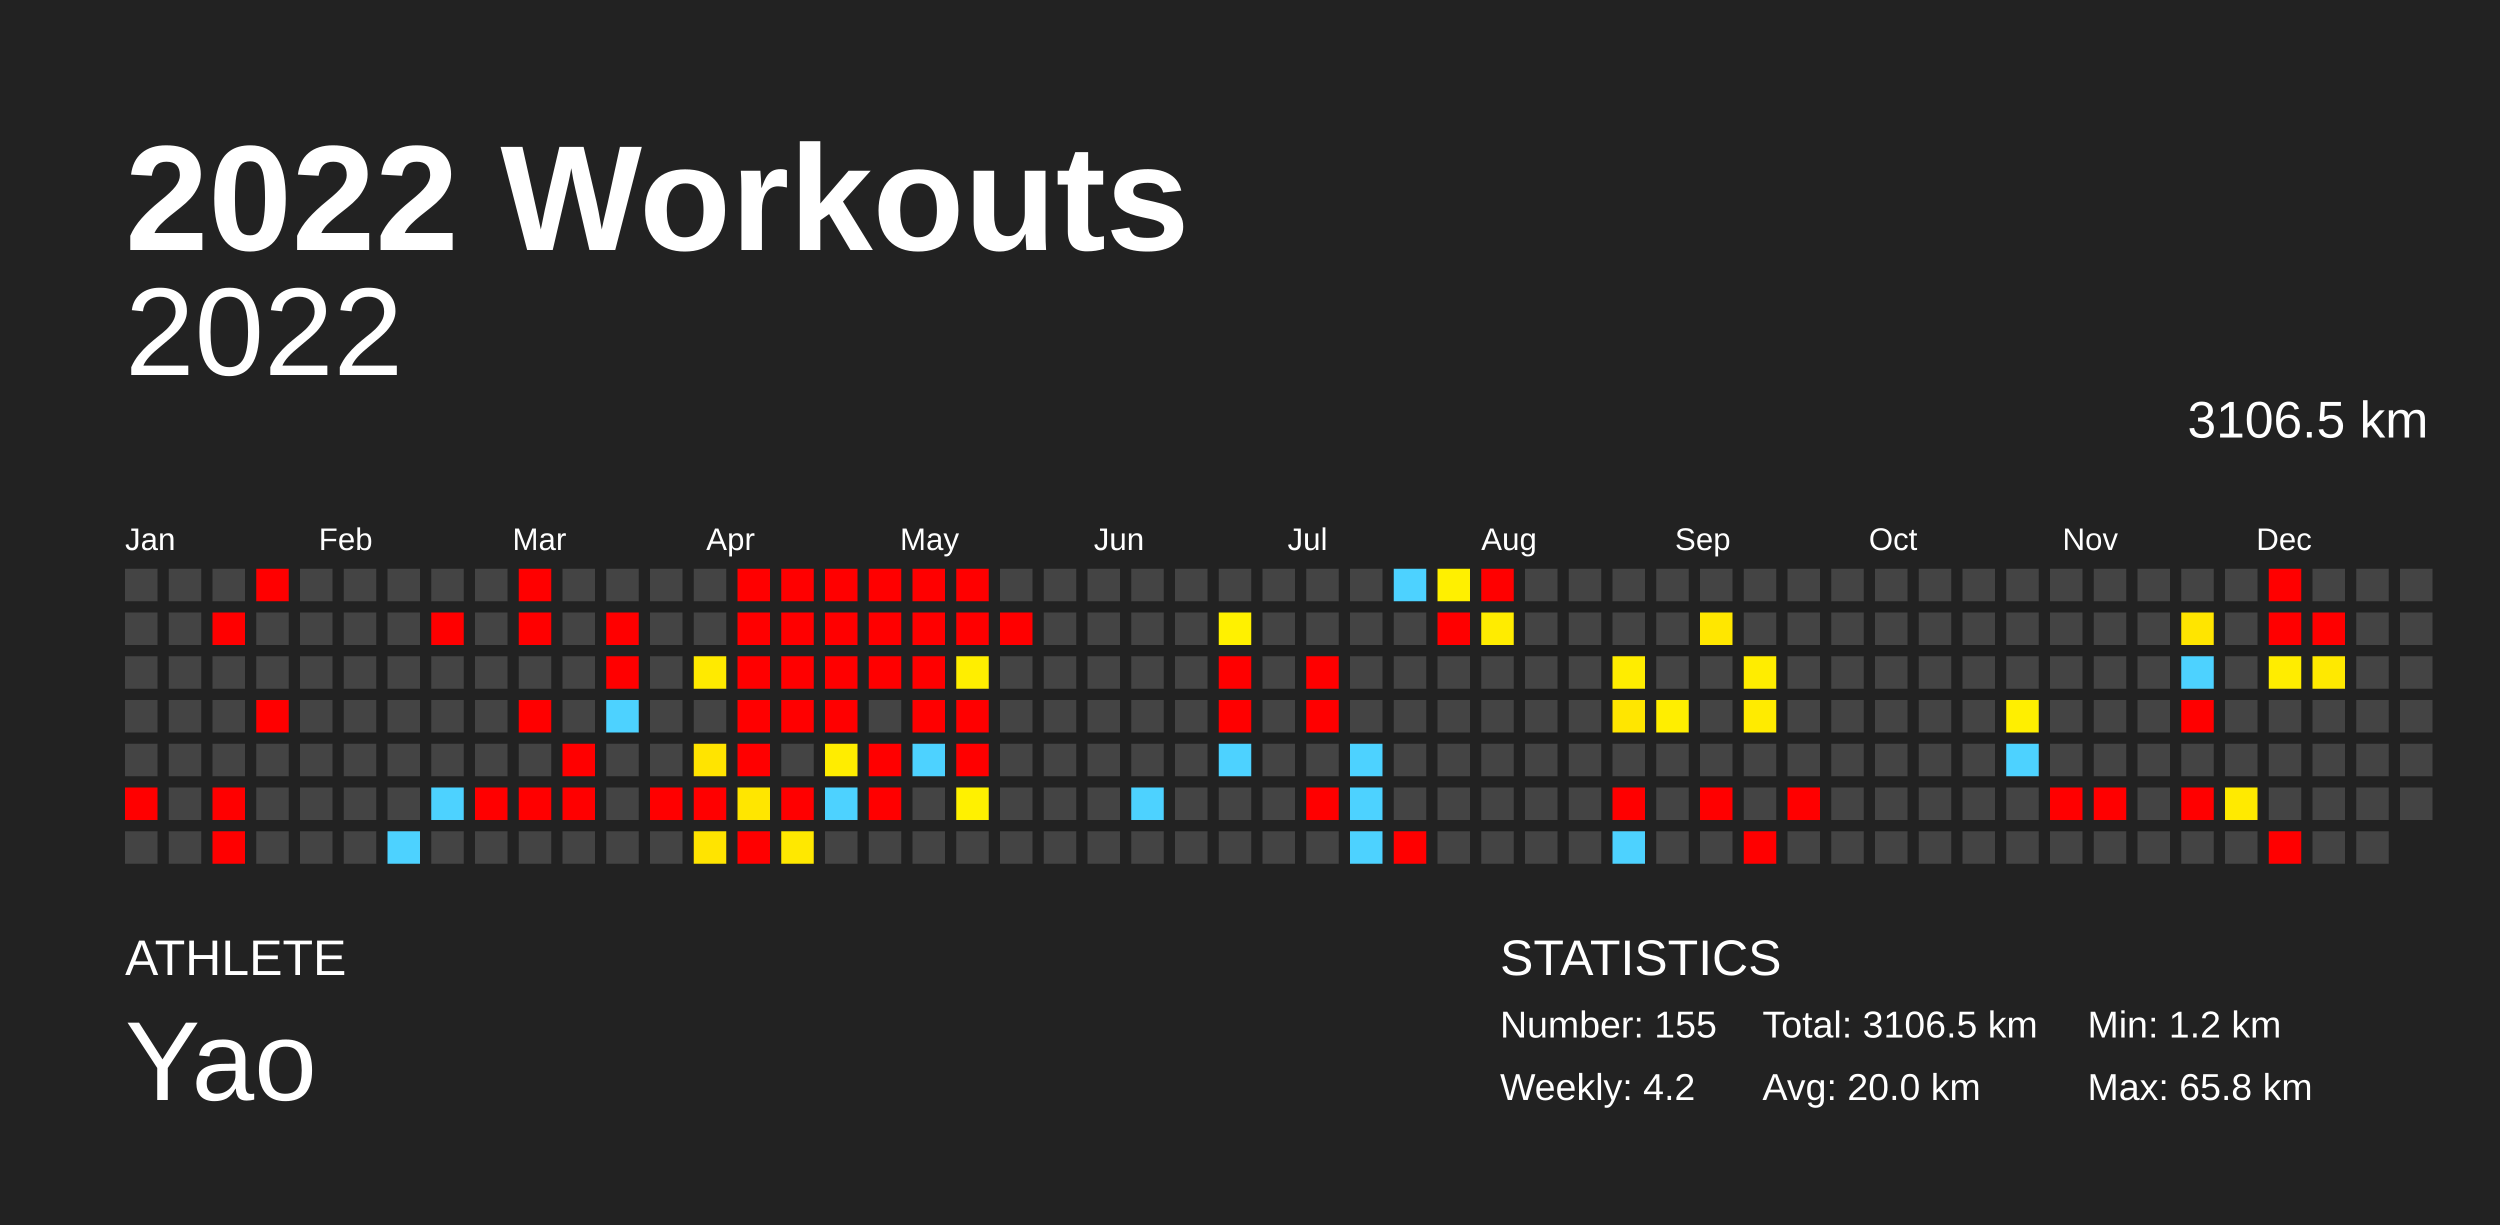
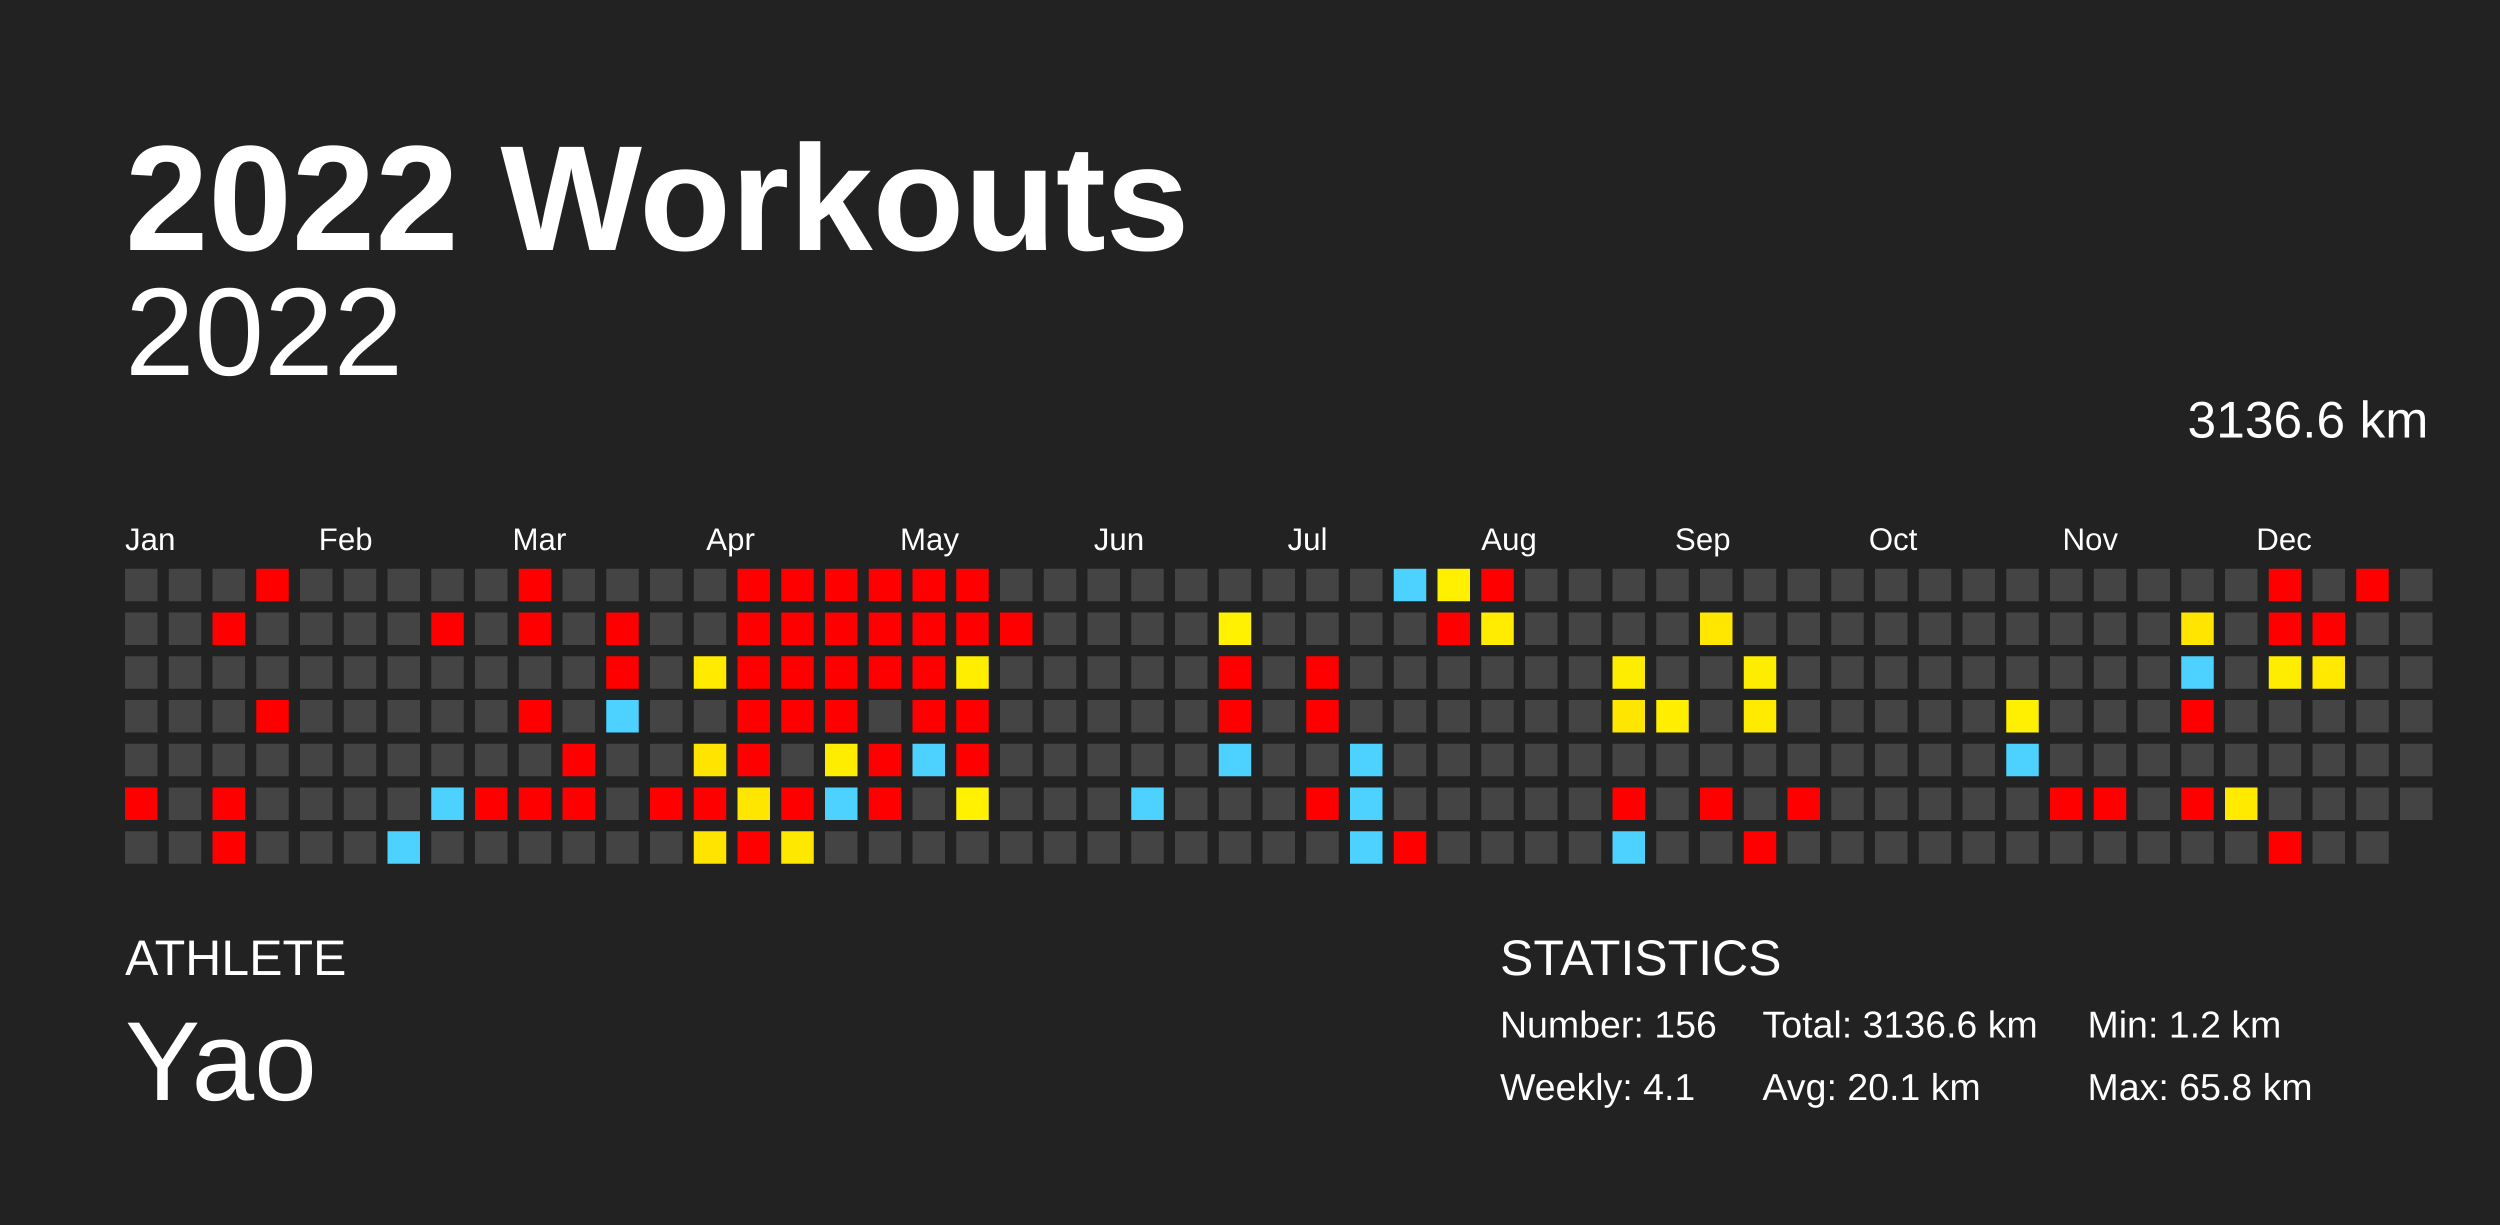
<svg xmlns="http://www.w3.org/2000/svg" baseProfile="full" height="98mm" version="1.1" viewBox="0,0,200,98" width="200mm">
  <defs />
  <rect fill="#222222" height="98" width="200" x="0" y="0" />
  <text fill="#FFFFFF" style="font-size:12px; font-family:Arial; font-weight:bold;" x="10" y="20">2022 Workouts</text>
  <text fill="#FFFFFF" style="font-size:4px; font-family:Arial" x="10" y="78">ATHLETE</text>
  <text fill="#FFFFFF" style="font-size:9px; font-family:Arial" x="10" y="88">Yao</text>
  <text fill="#FFFFFF" style="font-size:4px; font-family:Arial" x="120" y="78">STATISTICS</text>
-   <text fill="#FFFFFF" style="font-size:3px; font-family:Arial" x="120" y="83">Number: 155</text>
-   <text fill="#FFFFFF" style="font-size:3px; font-family:Arial" x="120" y="88">Weekly: 4.2</text>
-   <text fill="#FFFFFF" style="font-size:3px; font-family:Arial" x="141" y="83">Total: 3106.5 km</text>
-   <text fill="#FFFFFF" style="font-size:3px; font-family:Arial" x="141" y="88">Avg: 20.0 km</text>
+   <text fill="#FFFFFF" style="font-size:3px; font-family:Arial" x="120" y="83">Number: 156</text>
+   <text fill="#FFFFFF" style="font-size:3px; font-family:Arial" x="120" y="88">Weekly: 4.1</text>
+   <text fill="#FFFFFF" style="font-size:3px; font-family:Arial" x="141" y="83">Total: 3136.6 km</text>
+   <text fill="#FFFFFF" style="font-size:3px; font-family:Arial" x="141" y="88">Avg: 20.1 km</text>
  <text fill="#FFFFFF" style="font-size:3px; font-family:Arial" x="167" y="83">Min: 1.2 km</text>
  <text fill="#FFFFFF" style="font-size:3px; font-family:Arial" x="167" y="88">Max: 65.8 km</text>
  <text alignment-baseline="hanging" fill="#FFFFFF" style="font-size:10.0px; font-family:Arial;" x="10" y="30">2022</text>
-   <text alignment-baseline="hanging" fill="#FFFFFF" style="font-size:4.125px; font-family:Arial;" x="175" y="35">3106.5 km</text>
+   <text alignment-baseline="hanging" fill="#FFFFFF" style="font-size:4.125px; font-family:Arial;" x="175" y="35">3136.6 km</text>
  <text fill="#FFFFFF" style="font-size:2.5px; font-family:Arial" x="10.0" y="44">Jan</text>
  <text fill="#FFFFFF" style="font-size:2.5px; font-family:Arial" x="25.5" y="44">Feb</text>
  <text fill="#FFFFFF" style="font-size:2.5px; font-family:Arial" x="41.0" y="44">Mar</text>
  <text fill="#FFFFFF" style="font-size:2.5px; font-family:Arial" x="56.5" y="44">Apr</text>
  <text fill="#FFFFFF" style="font-size:2.5px; font-family:Arial" x="72.0" y="44">May</text>
  <text fill="#FFFFFF" style="font-size:2.5px; font-family:Arial" x="87.5" y="44">Jun</text>
  <text fill="#FFFFFF" style="font-size:2.5px; font-family:Arial" x="103.0" y="44">Jul</text>
  <text fill="#FFFFFF" style="font-size:2.5px; font-family:Arial" x="118.5" y="44">Aug</text>
  <text fill="#FFFFFF" style="font-size:2.5px; font-family:Arial" x="134.0" y="44">Sep</text>
  <text fill="#FFFFFF" style="font-size:2.5px; font-family:Arial" x="149.5" y="44">Oct</text>
  <text fill="#FFFFFF" style="font-size:2.5px; font-family:Arial" x="165.0" y="44">Nov</text>
  <text fill="#FFFFFF" style="font-size:2.5px; font-family:Arial" x="180.5" y="44">Dec</text>
  <rect fill="#444444" height="2.6" width="2.6" x="10.0" y="45.5" />
  <rect fill="#444444" height="2.6" width="2.6" x="10.0" y="49.0" />
  <rect fill="#444444" height="2.6" width="2.6" x="10.0" y="52.5" />
  <rect fill="#444444" height="2.6" width="2.6" x="10.0" y="56.0" />
  <rect fill="#444444" height="2.6" width="2.6" x="10.0" y="59.5" />
  <rect fill="red" height="2.6" width="2.6" x="10.0" y="63.0" />
  <rect fill="#444444" height="2.6" width="2.6" x="10.0" y="66.5" />
  <rect fill="#444444" height="2.6" width="2.6" x="13.5" y="45.5" />
  <rect fill="#444444" height="2.6" width="2.6" x="13.5" y="49.0" />
  <rect fill="#444444" height="2.6" width="2.6" x="13.5" y="52.5" />
  <rect fill="#444444" height="2.6" width="2.6" x="13.5" y="56.0" />
  <rect fill="#444444" height="2.6" width="2.6" x="13.5" y="59.5" />
  <rect fill="#444444" height="2.6" width="2.6" x="13.5" y="63.0" />
  <rect fill="#444444" height="2.6" width="2.6" x="13.5" y="66.5" />
  <rect fill="#444444" height="2.6" width="2.6" x="17.0" y="45.5" />
  <rect fill="red" height="2.6" width="2.6" x="17.0" y="49.0" />
  <rect fill="#444444" height="2.6" width="2.6" x="17.0" y="52.5" />
  <rect fill="#444444" height="2.6" width="2.6" x="17.0" y="56.0" />
  <rect fill="#444444" height="2.6" width="2.6" x="17.0" y="59.5" />
  <rect fill="red" height="2.6" width="2.6" x="17.0" y="63.0" />
  <rect fill="red" height="2.6" width="2.6" x="17.0" y="66.5" />
  <rect fill="red" height="2.6" width="2.6" x="20.5" y="45.5" />
  <rect fill="#444444" height="2.6" width="2.6" x="20.5" y="49.0" />
  <rect fill="#444444" height="2.6" width="2.6" x="20.5" y="52.5" />
  <rect fill="red" height="2.6" width="2.6" x="20.5" y="56.0" />
  <rect fill="#444444" height="2.6" width="2.6" x="20.5" y="59.5" />
  <rect fill="#444444" height="2.6" width="2.6" x="20.5" y="63.0" />
  <rect fill="#444444" height="2.6" width="2.6" x="20.5" y="66.5" />
  <rect fill="#444444" height="2.6" width="2.6" x="24.0" y="45.5" />
  <rect fill="#444444" height="2.6" width="2.6" x="24.0" y="49.0" />
  <rect fill="#444444" height="2.6" width="2.6" x="24.0" y="52.5" />
  <rect fill="#444444" height="2.6" width="2.6" x="24.0" y="56.0" />
  <rect fill="#444444" height="2.6" width="2.6" x="24.0" y="59.5" />
  <rect fill="#444444" height="2.6" width="2.6" x="24.0" y="63.0" />
  <rect fill="#444444" height="2.6" width="2.6" x="24.0" y="66.5" />
  <rect fill="#444444" height="2.6" width="2.6" x="27.5" y="45.5" />
  <rect fill="#444444" height="2.6" width="2.6" x="27.5" y="49.0" />
  <rect fill="#444444" height="2.6" width="2.6" x="27.5" y="52.5" />
  <rect fill="#444444" height="2.6" width="2.6" x="27.5" y="56.0" />
  <rect fill="#444444" height="2.6" width="2.6" x="27.5" y="59.5" />
  <rect fill="#444444" height="2.6" width="2.6" x="27.5" y="63.0" />
  <rect fill="#444444" height="2.6" width="2.6" x="27.5" y="66.5" />
  <rect fill="#444444" height="2.6" width="2.6" x="31.0" y="45.5" />
  <rect fill="#444444" height="2.6" width="2.6" x="31.0" y="49.0" />
  <rect fill="#444444" height="2.6" width="2.6" x="31.0" y="52.5" />
  <rect fill="#444444" height="2.6" width="2.6" x="31.0" y="56.0" />
  <rect fill="#444444" height="2.6" width="2.6" x="31.0" y="59.5" />
  <rect fill="#444444" height="2.6" width="2.6" x="31.0" y="63.0" />
  <rect fill="#4dd2ff" height="2.6" width="2.6" x="31.0" y="66.5" />
  <rect fill="#444444" height="2.6" width="2.6" x="34.5" y="45.5" />
  <rect fill="red" height="2.6" width="2.6" x="34.5" y="49.0" />
  <rect fill="#444444" height="2.6" width="2.6" x="34.5" y="52.5" />
  <rect fill="#444444" height="2.6" width="2.6" x="34.5" y="56.0" />
  <rect fill="#444444" height="2.6" width="2.6" x="34.5" y="59.5" />
  <rect fill="#4dd2ff" height="2.6" width="2.6" x="34.5" y="63.0" />
  <rect fill="#444444" height="2.6" width="2.6" x="34.5" y="66.5" />
  <rect fill="#444444" height="2.6" width="2.6" x="38.0" y="45.5" />
  <rect fill="#444444" height="2.6" width="2.6" x="38.0" y="49.0" />
  <rect fill="#444444" height="2.6" width="2.6" x="38.0" y="52.5" />
  <rect fill="#444444" height="2.6" width="2.6" x="38.0" y="56.0" />
  <rect fill="#444444" height="2.6" width="2.6" x="38.0" y="59.5" />
  <rect fill="red" height="2.6" width="2.6" x="38.0" y="63.0" />
  <rect fill="#444444" height="2.6" width="2.6" x="38.0" y="66.5" />
  <rect fill="red" height="2.6" width="2.6" x="41.5" y="45.5" />
  <rect fill="red" height="2.6" width="2.6" x="41.5" y="49.0" />
  <rect fill="#444444" height="2.6" width="2.6" x="41.5" y="52.5" />
  <rect fill="red" height="2.6" width="2.6" x="41.5" y="56.0" />
  <rect fill="#444444" height="2.6" width="2.6" x="41.5" y="59.5" />
  <rect fill="red" height="2.6" width="2.6" x="41.5" y="63.0" />
  <rect fill="#444444" height="2.6" width="2.6" x="41.5" y="66.5" />
  <rect fill="#444444" height="2.6" width="2.6" x="45.0" y="45.5" />
  <rect fill="#444444" height="2.6" width="2.6" x="45.0" y="49.0" />
  <rect fill="#444444" height="2.6" width="2.6" x="45.0" y="52.5" />
  <rect fill="#444444" height="2.6" width="2.6" x="45.0" y="56.0" />
  <rect fill="red" height="2.6" width="2.6" x="45.0" y="59.5" />
  <rect fill="red" height="2.6" width="2.6" x="45.0" y="63.0" />
  <rect fill="#444444" height="2.6" width="2.6" x="45.0" y="66.5" />
  <rect fill="#444444" height="2.6" width="2.6" x="48.5" y="45.5" />
  <rect fill="red" height="2.6" width="2.6" x="48.5" y="49.0" />
  <rect fill="red" height="2.6" width="2.6" x="48.5" y="52.5" />
  <rect fill="#4dd2ff" height="2.6" width="2.6" x="48.5" y="56.0" />
  <rect fill="#444444" height="2.6" width="2.6" x="48.5" y="59.5" />
  <rect fill="#444444" height="2.6" width="2.6" x="48.5" y="63.0" />
  <rect fill="#444444" height="2.6" width="2.6" x="48.5" y="66.5" />
  <rect fill="#444444" height="2.6" width="2.6" x="52.0" y="45.5" />
  <rect fill="#444444" height="2.6" width="2.6" x="52.0" y="49.0" />
  <rect fill="#444444" height="2.6" width="2.6" x="52.0" y="52.5" />
  <rect fill="#444444" height="2.6" width="2.6" x="52.0" y="56.0" />
  <rect fill="#444444" height="2.6" width="2.6" x="52.0" y="59.5" />
  <rect fill="red" height="2.6" width="2.6" x="52.0" y="63.0" />
  <rect fill="#444444" height="2.6" width="2.6" x="52.0" y="66.5" />
  <rect fill="#444444" height="2.6" width="2.6" x="55.5" y="45.5" />
  <rect fill="#444444" height="2.6" width="2.6" x="55.5" y="49.0" />
  <rect fill="#ffea00" height="2.6" width="2.6" x="55.5" y="52.5" />
  <rect fill="#444444" height="2.6" width="2.6" x="55.5" y="56.0" />
  <rect fill="#ffe400" height="2.6" width="2.6" x="55.5" y="59.5" />
  <rect fill="red" height="2.6" width="2.6" x="55.5" y="63.0" />
  <rect fill="#ffe400" height="2.6" width="2.6" x="55.5" y="66.5" />
  <rect fill="red" height="2.6" width="2.6" x="59.0" y="45.5" />
  <rect fill="red" height="2.6" width="2.6" x="59.0" y="49.0" />
  <rect fill="red" height="2.6" width="2.6" x="59.0" y="52.5" />
  <rect fill="red" height="2.6" width="2.6" x="59.0" y="56.0" />
  <rect fill="red" height="2.6" width="2.6" x="59.0" y="59.5" />
  <rect fill="#ffe600" height="2.6" width="2.6" x="59.0" y="63.0" />
  <rect fill="red" height="2.6" width="2.6" x="59.0" y="66.5" />
  <rect fill="red" height="2.6" width="2.6" x="62.5" y="45.5" />
  <rect fill="red" height="2.6" width="2.6" x="62.5" y="49.0" />
  <rect fill="red" height="2.6" width="2.6" x="62.5" y="52.5" />
  <rect fill="red" height="2.6" width="2.6" x="62.5" y="56.0" />
  <rect fill="#444444" height="2.6" width="2.6" x="62.5" y="59.5" />
  <rect fill="red" height="2.6" width="2.6" x="62.5" y="63.0" />
  <rect fill="#ffe800" height="2.6" width="2.6" x="62.5" y="66.5" />
  <rect fill="red" height="2.6" width="2.6" x="66.0" y="45.5" />
  <rect fill="red" height="2.6" width="2.6" x="66.0" y="49.0" />
  <rect fill="red" height="2.6" width="2.6" x="66.0" y="52.5" />
  <rect fill="red" height="2.6" width="2.6" x="66.0" y="56.0" />
  <rect fill="#ffed00" height="2.6" width="2.6" x="66.0" y="59.5" />
  <rect fill="#4dd2ff" height="2.6" width="2.6" x="66.0" y="63.0" />
  <rect fill="#444444" height="2.6" width="2.6" x="66.0" y="66.5" />
  <rect fill="red" height="2.6" width="2.6" x="69.5" y="45.5" />
  <rect fill="red" height="2.6" width="2.6" x="69.5" y="49.0" />
  <rect fill="red" height="2.6" width="2.6" x="69.5" y="52.5" />
  <rect fill="#444444" height="2.6" width="2.6" x="69.5" y="56.0" />
  <rect fill="red" height="2.6" width="2.6" x="69.5" y="59.5" />
  <rect fill="red" height="2.6" width="2.6" x="69.5" y="63.0" />
  <rect fill="#444444" height="2.6" width="2.6" x="69.5" y="66.5" />
  <rect fill="red" height="2.6" width="2.6" x="73.0" y="45.5" />
  <rect fill="red" height="2.6" width="2.6" x="73.0" y="49.0" />
  <rect fill="red" height="2.6" width="2.6" x="73.0" y="52.5" />
  <rect fill="red" height="2.6" width="2.6" x="73.0" y="56.0" />
  <rect fill="#4dd2ff" height="2.6" width="2.6" x="73.0" y="59.5" />
  <rect fill="#444444" height="2.6" width="2.6" x="73.0" y="63.0" />
  <rect fill="#444444" height="2.6" width="2.6" x="73.0" y="66.5" />
  <rect fill="red" height="2.6" width="2.6" x="76.5" y="45.5" />
  <rect fill="red" height="2.6" width="2.6" x="76.5" y="49.0" />
  <rect fill="#ffee00" height="2.6" width="2.6" x="76.5" y="52.5" />
  <rect fill="red" height="2.6" width="2.6" x="76.5" y="56.0" />
  <rect fill="red" height="2.6" width="2.6" x="76.5" y="59.5" />
  <rect fill="#fff100" height="2.6" width="2.6" x="76.5" y="63.0" />
  <rect fill="#444444" height="2.6" width="2.6" x="76.5" y="66.5" />
  <rect fill="#444444" height="2.6" width="2.6" x="80.0" y="45.5" />
  <rect fill="red" height="2.6" width="2.6" x="80.0" y="49.0" />
  <rect fill="#444444" height="2.6" width="2.6" x="80.0" y="52.5" />
  <rect fill="#444444" height="2.6" width="2.6" x="80.0" y="56.0" />
  <rect fill="#444444" height="2.6" width="2.6" x="80.0" y="59.5" />
  <rect fill="#444444" height="2.6" width="2.6" x="80.0" y="63.0" />
  <rect fill="#444444" height="2.6" width="2.6" x="80.0" y="66.5" />
  <rect fill="#444444" height="2.6" width="2.6" x="83.5" y="45.5" />
  <rect fill="#444444" height="2.6" width="2.6" x="83.5" y="49.0" />
  <rect fill="#444444" height="2.6" width="2.6" x="83.5" y="52.5" />
  <rect fill="#444444" height="2.6" width="2.6" x="83.5" y="56.0" />
  <rect fill="#444444" height="2.6" width="2.6" x="83.5" y="59.5" />
  <rect fill="#444444" height="2.6" width="2.6" x="83.5" y="63.0" />
  <rect fill="#444444" height="2.6" width="2.6" x="83.5" y="66.5" />
  <rect fill="#444444" height="2.6" width="2.6" x="87.0" y="45.5" />
  <rect fill="#444444" height="2.6" width="2.6" x="87.0" y="49.0" />
  <rect fill="#444444" height="2.6" width="2.6" x="87.0" y="52.5" />
  <rect fill="#444444" height="2.6" width="2.6" x="87.0" y="56.0" />
  <rect fill="#444444" height="2.6" width="2.6" x="87.0" y="59.5" />
  <rect fill="#444444" height="2.6" width="2.6" x="87.0" y="63.0" />
  <rect fill="#444444" height="2.6" width="2.6" x="87.0" y="66.5" />
  <rect fill="#444444" height="2.6" width="2.6" x="90.5" y="45.5" />
  <rect fill="#444444" height="2.6" width="2.6" x="90.5" y="49.0" />
  <rect fill="#444444" height="2.6" width="2.6" x="90.5" y="52.5" />
  <rect fill="#444444" height="2.6" width="2.6" x="90.5" y="56.0" />
  <rect fill="#444444" height="2.6" width="2.6" x="90.5" y="59.5" />
  <rect fill="#4dd2ff" height="2.6" width="2.6" x="90.5" y="63.0" />
  <rect fill="#444444" height="2.6" width="2.6" x="90.5" y="66.5" />
  <rect fill="#444444" height="2.6" width="2.6" x="94.0" y="45.5" />
  <rect fill="#444444" height="2.6" width="2.6" x="94.0" y="49.0" />
  <rect fill="#444444" height="2.6" width="2.6" x="94.0" y="52.5" />
  <rect fill="#444444" height="2.6" width="2.6" x="94.0" y="56.0" />
  <rect fill="#444444" height="2.6" width="2.6" x="94.0" y="59.5" />
  <rect fill="#444444" height="2.6" width="2.6" x="94.0" y="63.0" />
  <rect fill="#444444" height="2.6" width="2.6" x="94.0" y="66.5" />
  <rect fill="#444444" height="2.6" width="2.6" x="97.5" y="45.5" />
  <rect fill="#fff100" height="2.6" width="2.6" x="97.5" y="49.0" />
  <rect fill="red" height="2.6" width="2.6" x="97.5" y="52.5" />
  <rect fill="red" height="2.6" width="2.6" x="97.5" y="56.0" />
  <rect fill="#4dd2ff" height="2.6" width="2.6" x="97.5" y="59.5" />
  <rect fill="#444444" height="2.6" width="2.6" x="97.5" y="63.0" />
  <rect fill="#444444" height="2.6" width="2.6" x="97.5" y="66.5" />
  <rect fill="#444444" height="2.6" width="2.6" x="101.0" y="45.5" />
  <rect fill="#444444" height="2.6" width="2.6" x="101.0" y="49.0" />
  <rect fill="#444444" height="2.6" width="2.6" x="101.0" y="52.5" />
  <rect fill="#444444" height="2.6" width="2.6" x="101.0" y="56.0" />
  <rect fill="#444444" height="2.6" width="2.6" x="101.0" y="59.5" />
  <rect fill="#444444" height="2.6" width="2.6" x="101.0" y="63.0" />
  <rect fill="#444444" height="2.6" width="2.6" x="101.0" y="66.5" />
  <rect fill="#444444" height="2.6" width="2.6" x="104.5" y="45.5" />
  <rect fill="#444444" height="2.6" width="2.6" x="104.5" y="49.0" />
  <rect fill="red" height="2.6" width="2.6" x="104.5" y="52.5" />
  <rect fill="red" height="2.6" width="2.6" x="104.5" y="56.0" />
  <rect fill="#444444" height="2.6" width="2.6" x="104.5" y="59.5" />
  <rect fill="red" height="2.6" width="2.6" x="104.5" y="63.0" />
  <rect fill="#444444" height="2.6" width="2.6" x="104.5" y="66.5" />
  <rect fill="#444444" height="2.6" width="2.6" x="108.0" y="45.5" />
  <rect fill="#444444" height="2.6" width="2.6" x="108.0" y="49.0" />
  <rect fill="#444444" height="2.6" width="2.6" x="108.0" y="52.5" />
  <rect fill="#444444" height="2.6" width="2.6" x="108.0" y="56.0" />
  <rect fill="#4dd2ff" height="2.6" width="2.6" x="108.0" y="59.5" />
  <rect fill="#4dd2ff" height="2.6" width="2.6" x="108.0" y="63.0" />
  <rect fill="#4dd2ff" height="2.6" width="2.6" x="108.0" y="66.5" />
  <rect fill="#4dd2ff" height="2.6" width="2.6" x="111.5" y="45.5" />
  <rect fill="#444444" height="2.6" width="2.6" x="111.5" y="49.0" />
  <rect fill="#444444" height="2.6" width="2.6" x="111.5" y="52.5" />
  <rect fill="#444444" height="2.6" width="2.6" x="111.5" y="56.0" />
  <rect fill="#444444" height="2.6" width="2.6" x="111.5" y="59.5" />
  <rect fill="#444444" height="2.6" width="2.6" x="111.5" y="63.0" />
  <rect fill="red" height="2.6" width="2.6" x="111.5" y="66.5" />
  <rect fill="#fff000" height="2.6" width="2.6" x="115.0" y="45.5" />
  <rect fill="red" height="2.6" width="2.6" x="115.0" y="49.0" />
  <rect fill="#444444" height="2.6" width="2.6" x="115.0" y="52.5" />
  <rect fill="#444444" height="2.6" width="2.6" x="115.0" y="56.0" />
  <rect fill="#444444" height="2.6" width="2.6" x="115.0" y="59.5" />
  <rect fill="#444444" height="2.6" width="2.6" x="115.0" y="63.0" />
  <rect fill="#444444" height="2.6" width="2.6" x="115.0" y="66.5" />
  <rect fill="red" height="2.6" width="2.6" x="118.5" y="45.5" />
  <rect fill="#ffec00" height="2.6" width="2.6" x="118.5" y="49.0" />
  <rect fill="#444444" height="2.6" width="2.6" x="118.5" y="52.5" />
  <rect fill="#444444" height="2.6" width="2.6" x="118.5" y="56.0" />
  <rect fill="#444444" height="2.6" width="2.6" x="118.5" y="59.5" />
  <rect fill="#444444" height="2.6" width="2.6" x="118.5" y="63.0" />
  <rect fill="#444444" height="2.6" width="2.6" x="118.5" y="66.5" />
  <rect fill="#444444" height="2.6" width="2.6" x="122.0" y="45.5" />
  <rect fill="#444444" height="2.6" width="2.6" x="122.0" y="49.0" />
  <rect fill="#444444" height="2.6" width="2.6" x="122.0" y="52.5" />
  <rect fill="#444444" height="2.6" width="2.6" x="122.0" y="56.0" />
  <rect fill="#444444" height="2.6" width="2.6" x="122.0" y="59.5" />
  <rect fill="#444444" height="2.6" width="2.6" x="122.0" y="63.0" />
  <rect fill="#444444" height="2.6" width="2.6" x="122.0" y="66.5" />
  <rect fill="#444444" height="2.6" width="2.6" x="125.5" y="45.5" />
  <rect fill="#444444" height="2.6" width="2.6" x="125.5" y="49.0" />
  <rect fill="#444444" height="2.6" width="2.6" x="125.5" y="52.5" />
  <rect fill="#444444" height="2.6" width="2.6" x="125.5" y="56.0" />
  <rect fill="#444444" height="2.6" width="2.6" x="125.5" y="59.5" />
  <rect fill="#444444" height="2.6" width="2.6" x="125.5" y="63.0" />
  <rect fill="#444444" height="2.6" width="2.6" x="125.5" y="66.5" />
  <rect fill="#444444" height="2.6" width="2.6" x="129.0" y="45.5" />
  <rect fill="#444444" height="2.6" width="2.6" x="129.0" y="49.0" />
  <rect fill="#ffed00" height="2.6" width="2.6" x="129.0" y="52.5" />
  <rect fill="#ffe600" height="2.6" width="2.6" x="129.0" y="56.0" />
  <rect fill="#444444" height="2.6" width="2.6" x="129.0" y="59.5" />
  <rect fill="red" height="2.6" width="2.6" x="129.0" y="63.0" />
  <rect fill="#4dd2ff" height="2.6" width="2.6" x="129.0" y="66.5" />
  <rect fill="#444444" height="2.6" width="2.6" x="132.5" y="45.5" />
  <rect fill="#444444" height="2.6" width="2.6" x="132.5" y="49.0" />
  <rect fill="#444444" height="2.6" width="2.6" x="132.5" y="52.5" />
  <rect fill="#ffee00" height="2.6" width="2.6" x="132.5" y="56.0" />
  <rect fill="#444444" height="2.6" width="2.6" x="132.5" y="59.5" />
  <rect fill="#444444" height="2.6" width="2.6" x="132.5" y="63.0" />
  <rect fill="#444444" height="2.6" width="2.6" x="132.5" y="66.5" />
  <rect fill="#444444" height="2.6" width="2.6" x="136.0" y="45.5" />
  <rect fill="#ffe700" height="2.6" width="2.6" x="136.0" y="49.0" />
  <rect fill="#444444" height="2.6" width="2.6" x="136.0" y="52.5" />
  <rect fill="#444444" height="2.6" width="2.6" x="136.0" y="56.0" />
  <rect fill="#444444" height="2.6" width="2.6" x="136.0" y="59.5" />
  <rect fill="red" height="2.6" width="2.6" x="136.0" y="63.0" />
  <rect fill="#444444" height="2.6" width="2.6" x="136.0" y="66.5" />
  <rect fill="#444444" height="2.6" width="2.6" x="139.5" y="45.5" />
  <rect fill="#444444" height="2.6" width="2.6" x="139.5" y="49.0" />
  <rect fill="#ffed00" height="2.6" width="2.6" x="139.5" y="52.5" />
  <rect fill="#ffeb00" height="2.6" width="2.6" x="139.5" y="56.0" />
  <rect fill="#444444" height="2.6" width="2.6" x="139.5" y="59.5" />
  <rect fill="#444444" height="2.6" width="2.6" x="139.5" y="63.0" />
  <rect fill="red" height="2.6" width="2.6" x="139.5" y="66.5" />
  <rect fill="#444444" height="2.6" width="2.6" x="143.0" y="45.5" />
  <rect fill="#444444" height="2.6" width="2.6" x="143.0" y="49.0" />
  <rect fill="#444444" height="2.6" width="2.6" x="143.0" y="52.5" />
  <rect fill="#444444" height="2.6" width="2.6" x="143.0" y="56.0" />
  <rect fill="#444444" height="2.6" width="2.6" x="143.0" y="59.5" />
  <rect fill="red" height="2.6" width="2.6" x="143.0" y="63.0" />
  <rect fill="#444444" height="2.6" width="2.6" x="143.0" y="66.5" />
  <rect fill="#444444" height="2.6" width="2.6" x="146.5" y="45.5" />
  <rect fill="#444444" height="2.6" width="2.6" x="146.5" y="49.0" />
  <rect fill="#444444" height="2.6" width="2.6" x="146.5" y="52.5" />
  <rect fill="#444444" height="2.6" width="2.6" x="146.5" y="56.0" />
  <rect fill="#444444" height="2.6" width="2.6" x="146.5" y="59.5" />
  <rect fill="#444444" height="2.6" width="2.6" x="146.5" y="63.0" />
  <rect fill="#444444" height="2.6" width="2.6" x="146.5" y="66.5" />
  <rect fill="#444444" height="2.6" width="2.6" x="150.0" y="45.5" />
  <rect fill="#444444" height="2.6" width="2.6" x="150.0" y="49.0" />
  <rect fill="#444444" height="2.6" width="2.6" x="150.0" y="52.5" />
  <rect fill="#444444" height="2.6" width="2.6" x="150.0" y="56.0" />
  <rect fill="#444444" height="2.6" width="2.6" x="150.0" y="59.5" />
  <rect fill="#444444" height="2.6" width="2.6" x="150.0" y="63.0" />
  <rect fill="#444444" height="2.6" width="2.6" x="150.0" y="66.5" />
  <rect fill="#444444" height="2.6" width="2.6" x="153.5" y="45.5" />
  <rect fill="#444444" height="2.6" width="2.6" x="153.5" y="49.0" />
  <rect fill="#444444" height="2.6" width="2.6" x="153.5" y="52.5" />
  <rect fill="#444444" height="2.6" width="2.6" x="153.5" y="56.0" />
  <rect fill="#444444" height="2.6" width="2.6" x="153.5" y="59.5" />
  <rect fill="#444444" height="2.6" width="2.6" x="153.5" y="63.0" />
  <rect fill="#444444" height="2.6" width="2.6" x="153.5" y="66.5" />
  <rect fill="#444444" height="2.6" width="2.6" x="157.0" y="45.5" />
  <rect fill="#444444" height="2.6" width="2.6" x="157.0" y="49.0" />
  <rect fill="#444444" height="2.6" width="2.6" x="157.0" y="52.5" />
  <rect fill="#444444" height="2.6" width="2.6" x="157.0" y="56.0" />
  <rect fill="#444444" height="2.6" width="2.6" x="157.0" y="59.5" />
  <rect fill="#444444" height="2.6" width="2.6" x="157.0" y="63.0" />
  <rect fill="#444444" height="2.6" width="2.6" x="157.0" y="66.5" />
  <rect fill="#444444" height="2.6" width="2.6" x="160.5" y="45.5" />
  <rect fill="#444444" height="2.6" width="2.6" x="160.5" y="49.0" />
  <rect fill="#444444" height="2.6" width="2.6" x="160.5" y="52.5" />
  <rect fill="#ffef00" height="2.6" width="2.6" x="160.5" y="56.0" />
  <rect fill="#4dd2ff" height="2.6" width="2.6" x="160.5" y="59.5" />
  <rect fill="#444444" height="2.6" width="2.6" x="160.5" y="63.0" />
  <rect fill="#444444" height="2.6" width="2.6" x="160.5" y="66.5" />
  <rect fill="#444444" height="2.6" width="2.6" x="164.0" y="45.5" />
  <rect fill="#444444" height="2.6" width="2.6" x="164.0" y="49.0" />
  <rect fill="#444444" height="2.6" width="2.6" x="164.0" y="52.5" />
  <rect fill="#444444" height="2.6" width="2.6" x="164.0" y="56.0" />
  <rect fill="#444444" height="2.6" width="2.6" x="164.0" y="59.5" />
  <rect fill="red" height="2.6" width="2.6" x="164.0" y="63.0" />
  <rect fill="#444444" height="2.6" width="2.6" x="164.0" y="66.5" />
  <rect fill="#444444" height="2.6" width="2.6" x="167.5" y="45.5" />
  <rect fill="#444444" height="2.6" width="2.6" x="167.5" y="49.0" />
  <rect fill="#444444" height="2.6" width="2.6" x="167.5" y="52.5" />
  <rect fill="#444444" height="2.6" width="2.6" x="167.5" y="56.0" />
  <rect fill="#444444" height="2.6" width="2.6" x="167.5" y="59.5" />
  <rect fill="red" height="2.6" width="2.6" x="167.5" y="63.0" />
  <rect fill="#444444" height="2.6" width="2.6" x="167.5" y="66.5" />
  <rect fill="#444444" height="2.6" width="2.6" x="171.0" y="45.5" />
  <rect fill="#444444" height="2.6" width="2.6" x="171.0" y="49.0" />
  <rect fill="#444444" height="2.6" width="2.6" x="171.0" y="52.5" />
  <rect fill="#444444" height="2.6" width="2.6" x="171.0" y="56.0" />
  <rect fill="#444444" height="2.6" width="2.6" x="171.0" y="59.5" />
  <rect fill="#444444" height="2.6" width="2.6" x="171.0" y="63.0" />
  <rect fill="#444444" height="2.6" width="2.6" x="171.0" y="66.5" />
  <rect fill="#444444" height="2.6" width="2.6" x="174.5" y="45.5" />
  <rect fill="#ffe500" height="2.6" width="2.6" x="174.5" y="49.0" />
  <rect fill="#4dd2ff" height="2.6" width="2.6" x="174.5" y="52.5" />
  <rect fill="red" height="2.6" width="2.6" x="174.5" y="56.0" />
  <rect fill="#444444" height="2.6" width="2.6" x="174.5" y="59.5" />
  <rect fill="red" height="2.6" width="2.6" x="174.5" y="63.0" />
  <rect fill="#444444" height="2.6" width="2.6" x="174.5" y="66.5" />
  <rect fill="#444444" height="2.6" width="2.6" x="178.0" y="45.5" />
  <rect fill="#444444" height="2.6" width="2.6" x="178.0" y="49.0" />
  <rect fill="#444444" height="2.6" width="2.6" x="178.0" y="52.5" />
  <rect fill="#444444" height="2.6" width="2.6" x="178.0" y="56.0" />
  <rect fill="#444444" height="2.6" width="2.6" x="178.0" y="59.5" />
  <rect fill="#ffea00" height="2.6" width="2.6" x="178.0" y="63.0" />
  <rect fill="#444444" height="2.6" width="2.6" x="178.0" y="66.5" />
  <rect fill="red" height="2.6" width="2.6" x="181.5" y="45.5" />
  <rect fill="red" height="2.6" width="2.6" x="181.5" y="49.0" />
  <rect fill="#ffed00" height="2.6" width="2.6" x="181.5" y="52.5" />
  <rect fill="#444444" height="2.6" width="2.6" x="181.5" y="56.0" />
  <rect fill="#444444" height="2.6" width="2.6" x="181.5" y="59.5" />
  <rect fill="#444444" height="2.6" width="2.6" x="181.5" y="63.0" />
  <rect fill="red" height="2.6" width="2.6" x="181.5" y="66.5" />
  <rect fill="#444444" height="2.6" width="2.6" x="185.0" y="45.5" />
  <rect fill="red" height="2.6" width="2.6" x="185.0" y="49.0" />
  <rect fill="#ffe900" height="2.6" width="2.6" x="185.0" y="52.5" />
  <rect fill="#444444" height="2.6" width="2.6" x="185.0" y="56.0" />
  <rect fill="#444444" height="2.6" width="2.6" x="185.0" y="59.5" />
  <rect fill="#444444" height="2.6" width="2.6" x="185.0" y="63.0" />
  <rect fill="#444444" height="2.6" width="2.6" x="185.0" y="66.5" />
-   <rect fill="#444444" height="2.6" width="2.6" x="188.5" y="45.5" />
+   <rect fill="red" height="2.6" width="2.6" x="188.5" y="45.5" />
  <rect fill="#444444" height="2.6" width="2.6" x="188.5" y="49.0" />
  <rect fill="#444444" height="2.6" width="2.6" x="188.5" y="52.5" />
  <rect fill="#444444" height="2.6" width="2.6" x="188.5" y="56.0" />
  <rect fill="#444444" height="2.6" width="2.6" x="188.5" y="59.5" />
  <rect fill="#444444" height="2.6" width="2.6" x="188.5" y="63.0" />
  <rect fill="#444444" height="2.6" width="2.6" x="188.5" y="66.5" />
  <rect fill="#444444" height="2.6" width="2.6" x="192.0" y="45.5" />
  <rect fill="#444444" height="2.6" width="2.6" x="192.0" y="49.0" />
  <rect fill="#444444" height="2.6" width="2.6" x="192.0" y="52.5" />
  <rect fill="#444444" height="2.6" width="2.6" x="192.0" y="56.0" />
  <rect fill="#444444" height="2.6" width="2.6" x="192.0" y="59.5" />
  <rect fill="#444444" height="2.6" width="2.6" x="192.0" y="63.0" />
</svg>
